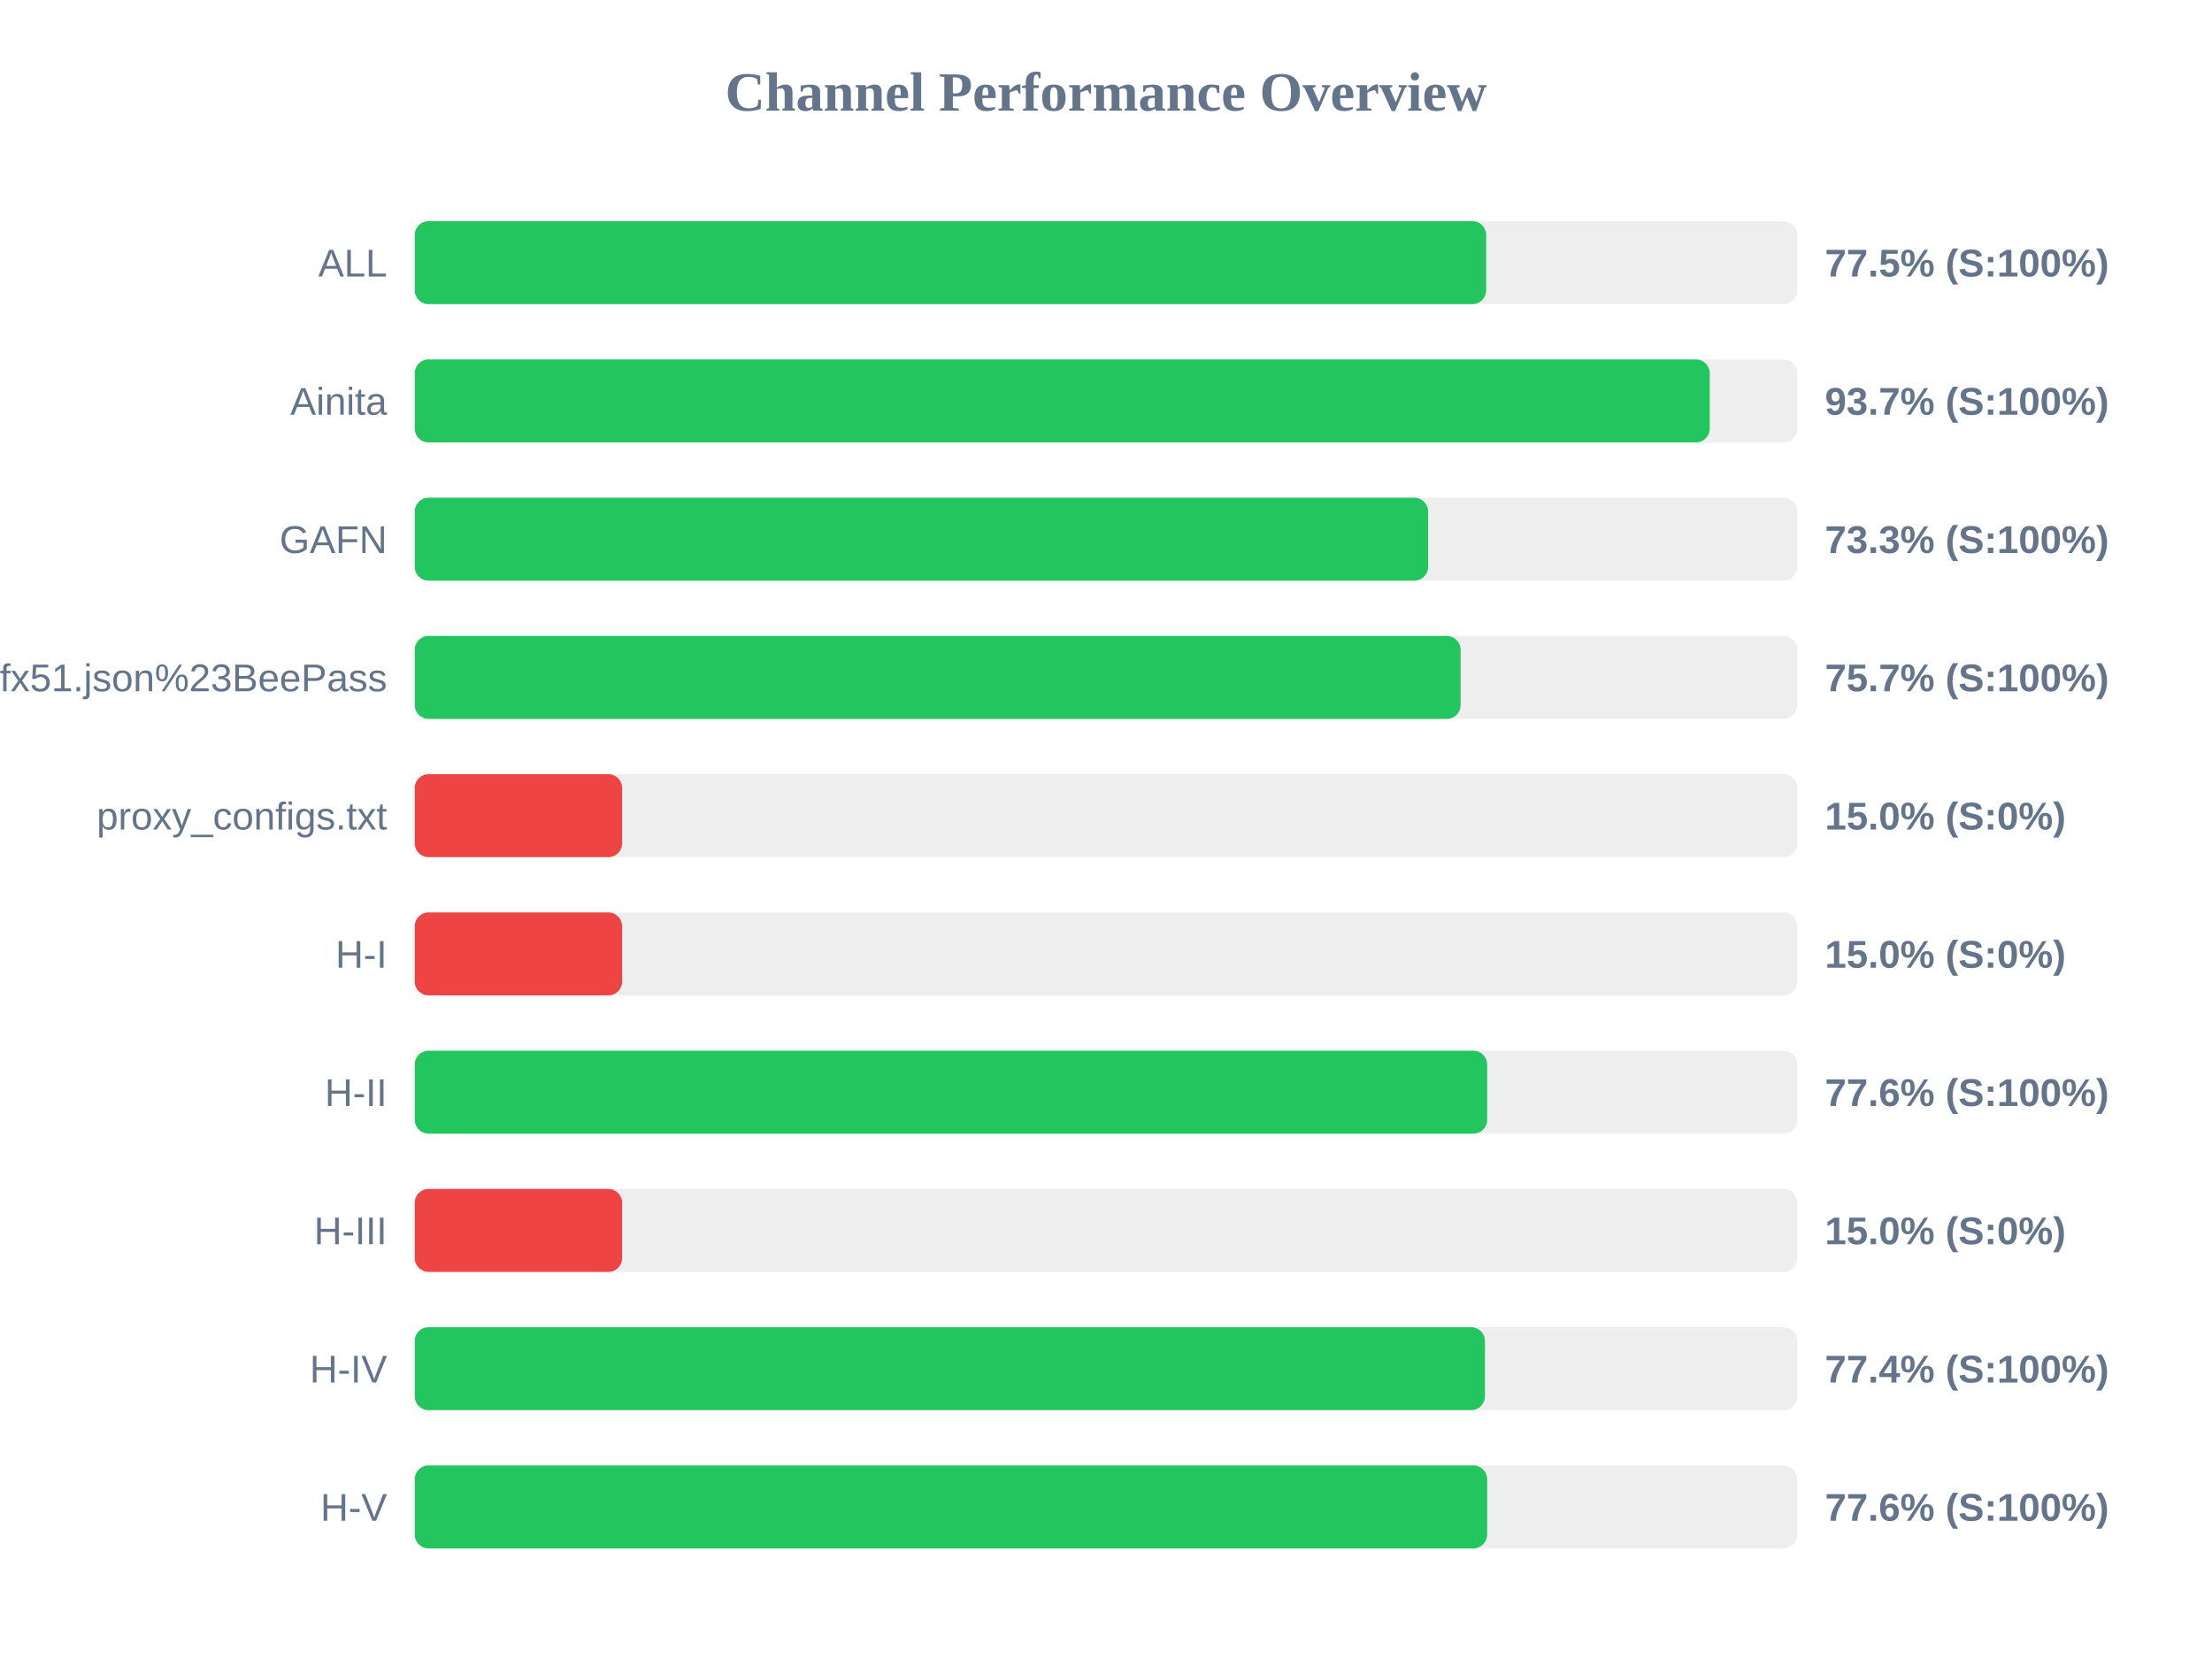
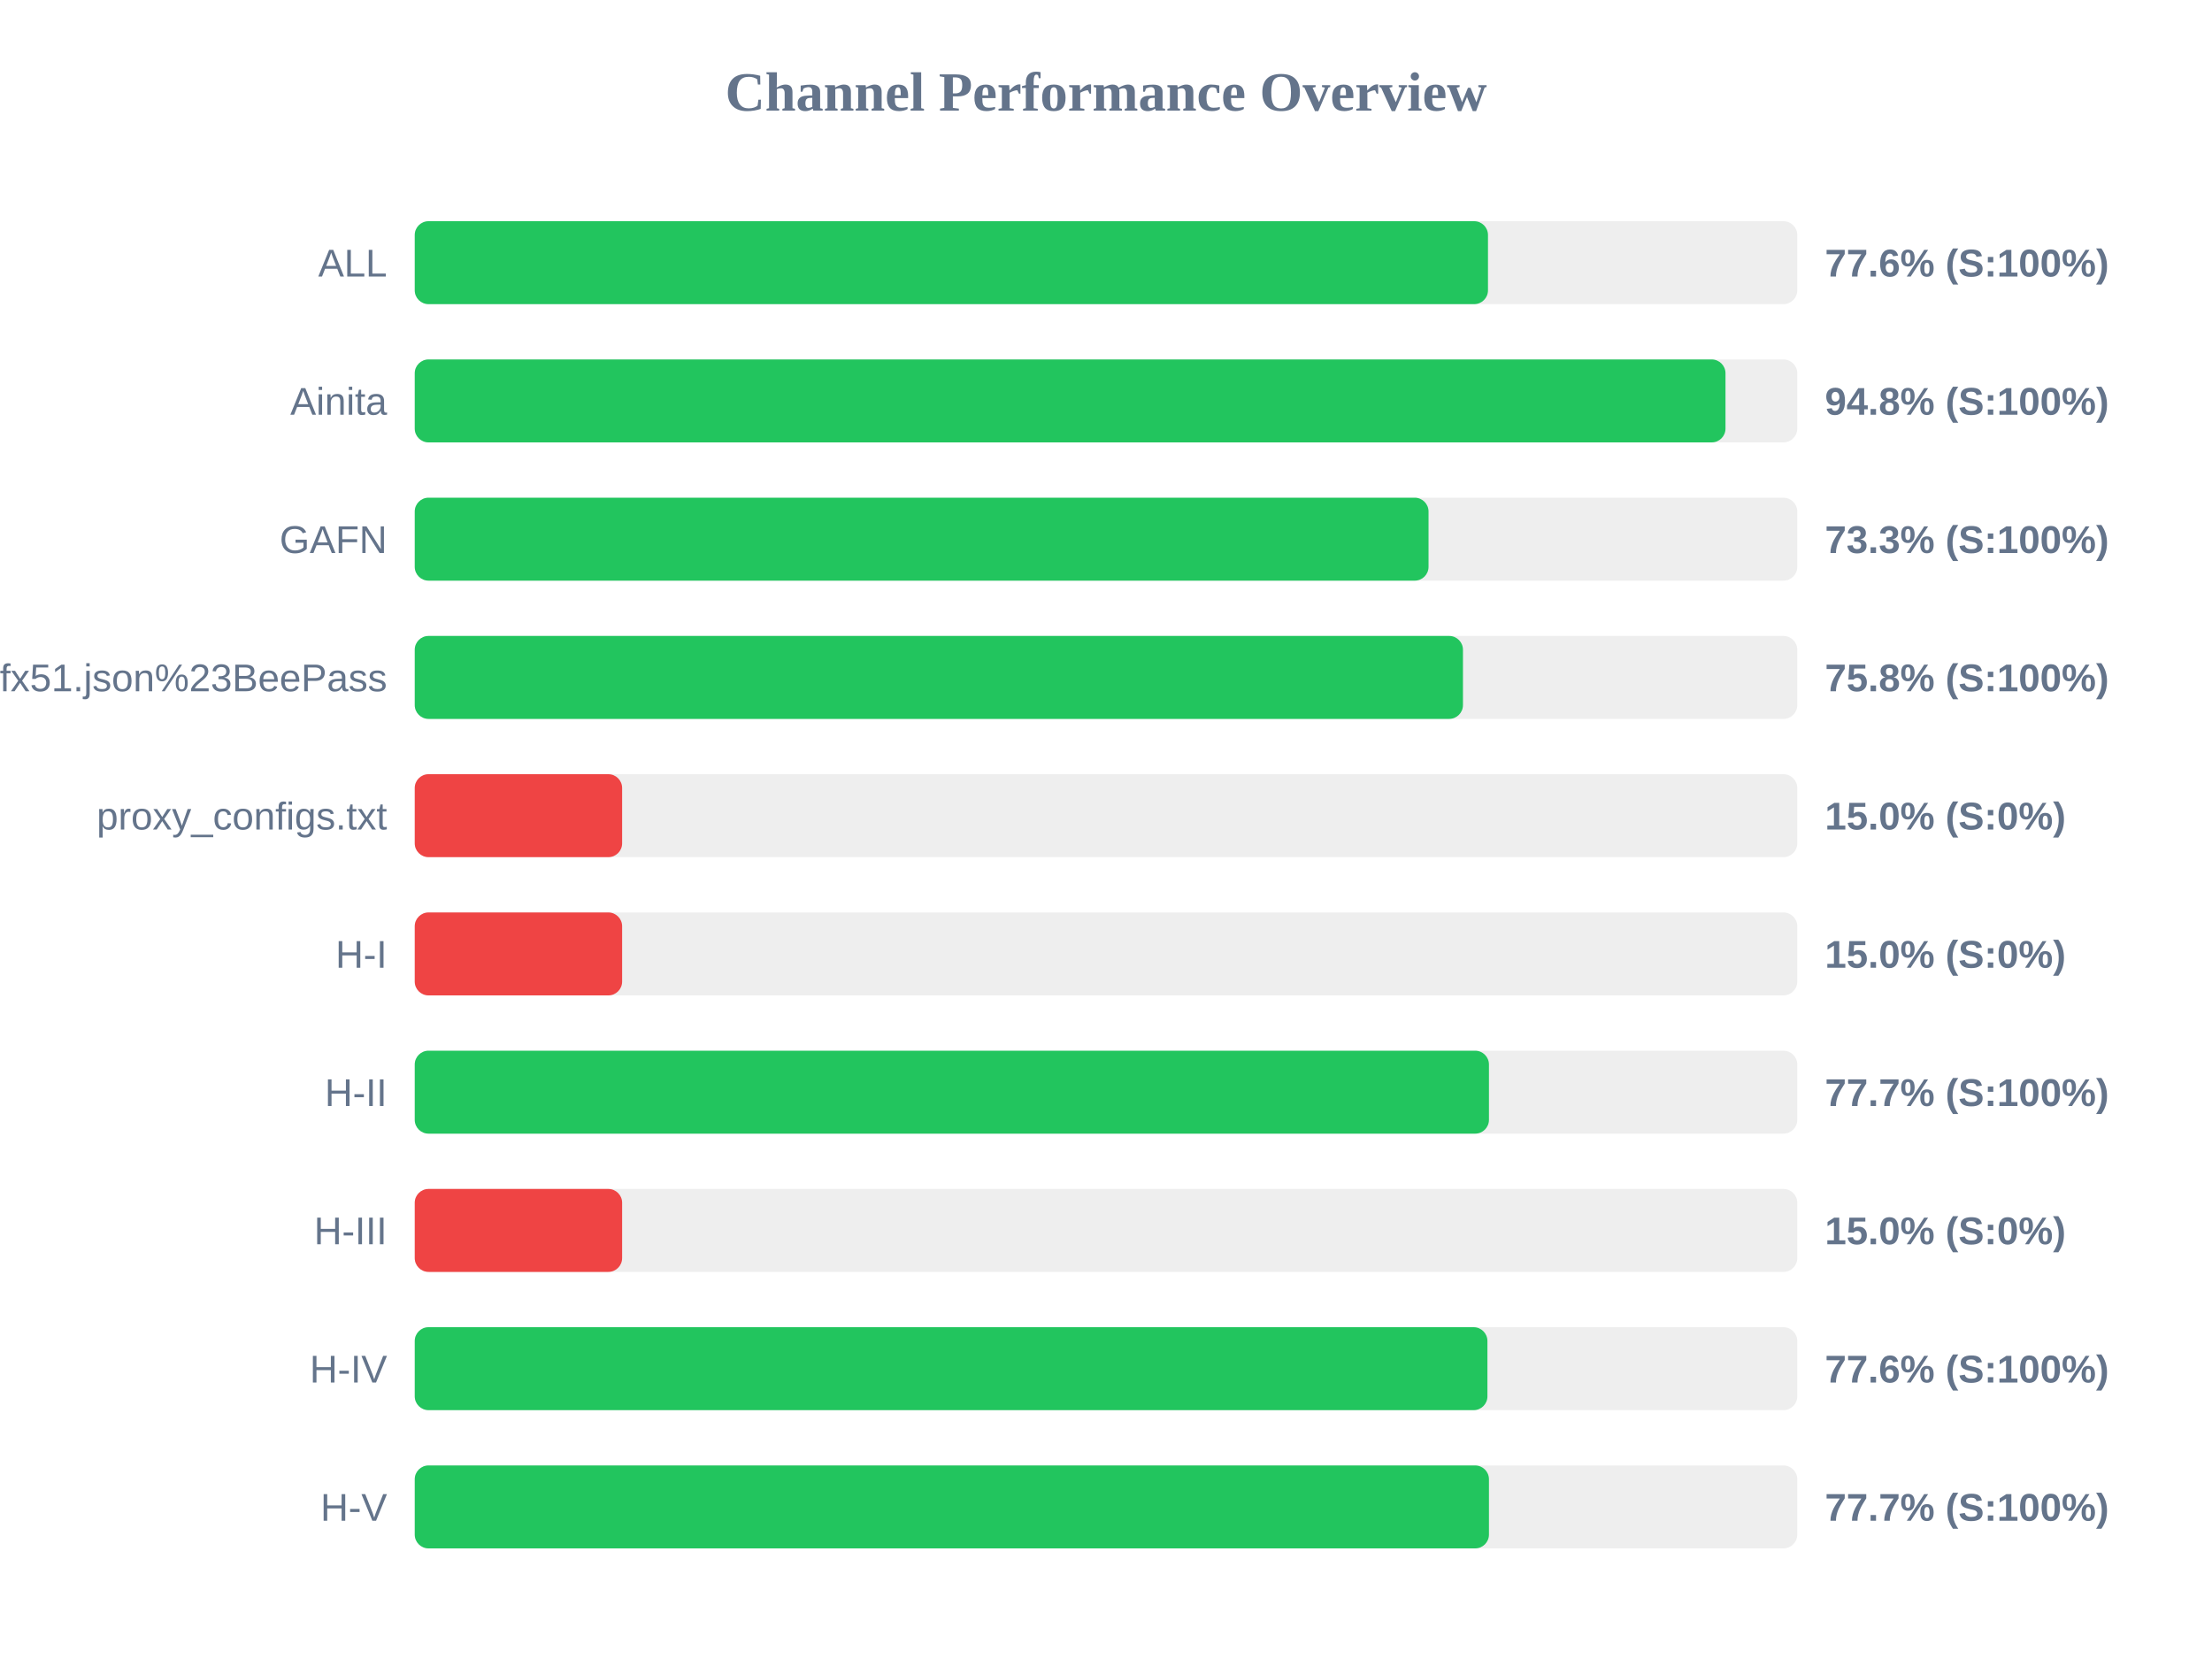
<svg xmlns="http://www.w3.org/2000/svg" width="800" height="600" version="1.1">
  <style>
        .row { font: 14px Arial; fill: #64748b; }
        .score { font: bold 14px Arial; fill: #64748b; }
    </style>
  <text x="400" y="40" text-anchor="middle" font-size="20px" font-weight="bold" fill="#64748b">Channel Performance Overview</text>
  <rect x="150" y="80" width="500" height="30" fill="#eee" rx="5" />
-   <rect x="150" y="80" width="387.5" height="30" fill="#22c55e" rx="5" />
+   <rect x="150" y="80" width="388.15" height="30" fill="#22c55e" rx="5" />
  <text x="140" y="100" text-anchor="end" class="row">ALL</text>
-   <text x="660" y="100" text-anchor="start" class="score">77.5% (S:100%)</text>
+   <text x="660" y="100" text-anchor="start" class="score">77.6% (S:100%)</text>
  <rect x="150" y="130" width="500" height="30" fill="#eee" rx="5" />
-   <rect x="150" y="130" width="468.35" height="30" fill="#22c55e" rx="5" />
+   <rect x="150" y="130" width="474.05" height="30" fill="#22c55e" rx="5" />
  <text x="140" y="150" text-anchor="end" class="row">Ainita</text>
-   <text x="660" y="150" text-anchor="start" class="score">93.7% (S:100%)</text>
+   <text x="660" y="150" text-anchor="start" class="score">94.8% (S:100%)</text>
  <rect x="150" y="180" width="500" height="30" fill="#eee" rx="5" />
-   <rect x="150" y="180" width="366.5" height="30" fill="#22c55e" rx="5" />
+   <rect x="150" y="180" width="366.65" height="30" fill="#22c55e" rx="5" />
  <text x="140" y="200" text-anchor="end" class="row">GAFN</text>
  <text x="660" y="200" text-anchor="start" class="score">73.3% (S:100%)</text>
  <rect x="150" y="230" width="500" height="30" fill="#eee" rx="5" />
-   <rect x="150" y="230" width="378.25" height="30" fill="#22c55e" rx="5" />
+   <rect x="150" y="230" width="379.1" height="30" fill="#22c55e" rx="5" />
  <text x="140" y="250" text-anchor="end" class="row">sub?s=ssconf%3A%2F%2Fs3.amazonaws.com%2Fbeedynconprd%2Fzf38bv6oxi1nv3wfkpmxyfl8yj5fargza3foantoalu16vznl0ckxx7bgf1ufx51.json%23BeePass</text>
-   <text x="660" y="250" text-anchor="start" class="score">75.7% (S:100%)</text>
+   <text x="660" y="250" text-anchor="start" class="score">75.8% (S:100%)</text>
  <rect x="150" y="280" width="500" height="30" fill="#eee" rx="5" />
  <rect x="150" y="280" width="75.0" height="30" fill="#ef4444" rx="5" />
  <text x="140" y="300" text-anchor="end" class="row">proxy_configs.txt</text>
  <text x="660" y="300" text-anchor="start" class="score">15.0% (S:0%)</text>
  <rect x="150" y="330" width="500" height="30" fill="#eee" rx="5" />
  <rect x="150" y="330" width="75.0" height="30" fill="#ef4444" rx="5" />
  <text x="140" y="350" text-anchor="end" class="row">H-I</text>
  <text x="660" y="350" text-anchor="start" class="score">15.0% (S:0%)</text>
  <rect x="150" y="380" width="500" height="30" fill="#eee" rx="5" />
-   <rect x="150" y="380" width="387.85" height="30" fill="#22c55e" rx="5" />
+   <rect x="150" y="380" width="388.5" height="30" fill="#22c55e" rx="5" />
  <text x="140" y="400" text-anchor="end" class="row">H-II</text>
-   <text x="660" y="400" text-anchor="start" class="score">77.6% (S:100%)</text>
+   <text x="660" y="400" text-anchor="start" class="score">77.7% (S:100%)</text>
  <rect x="150" y="430" width="500" height="30" fill="#eee" rx="5" />
  <rect x="150" y="430" width="75.0" height="30" fill="#ef4444" rx="5" />
  <text x="140" y="450" text-anchor="end" class="row">H-III</text>
  <text x="660" y="450" text-anchor="start" class="score">15.0% (S:0%)</text>
  <rect x="150" y="480" width="500" height="30" fill="#eee" rx="5" />
-   <rect x="150" y="480" width="387.05" height="30" fill="#22c55e" rx="5" />
+   <rect x="150" y="480" width="387.95" height="30" fill="#22c55e" rx="5" />
  <text x="140" y="500" text-anchor="end" class="row">H-IV</text>
-   <text x="660" y="500" text-anchor="start" class="score">77.4% (S:100%)</text>
+   <text x="660" y="500" text-anchor="start" class="score">77.6% (S:100%)</text>
  <rect x="150" y="530" width="500" height="30" fill="#eee" rx="5" />
-   <rect x="150" y="530" width="387.85" height="30" fill="#22c55e" rx="5" />
+   <rect x="150" y="530" width="388.5" height="30" fill="#22c55e" rx="5" />
  <text x="140" y="550" text-anchor="end" class="row">H-V</text>
-   <text x="660" y="550" text-anchor="start" class="score">77.6% (S:100%)</text>
+   <text x="660" y="550" text-anchor="start" class="score">77.7% (S:100%)</text>
</svg>
